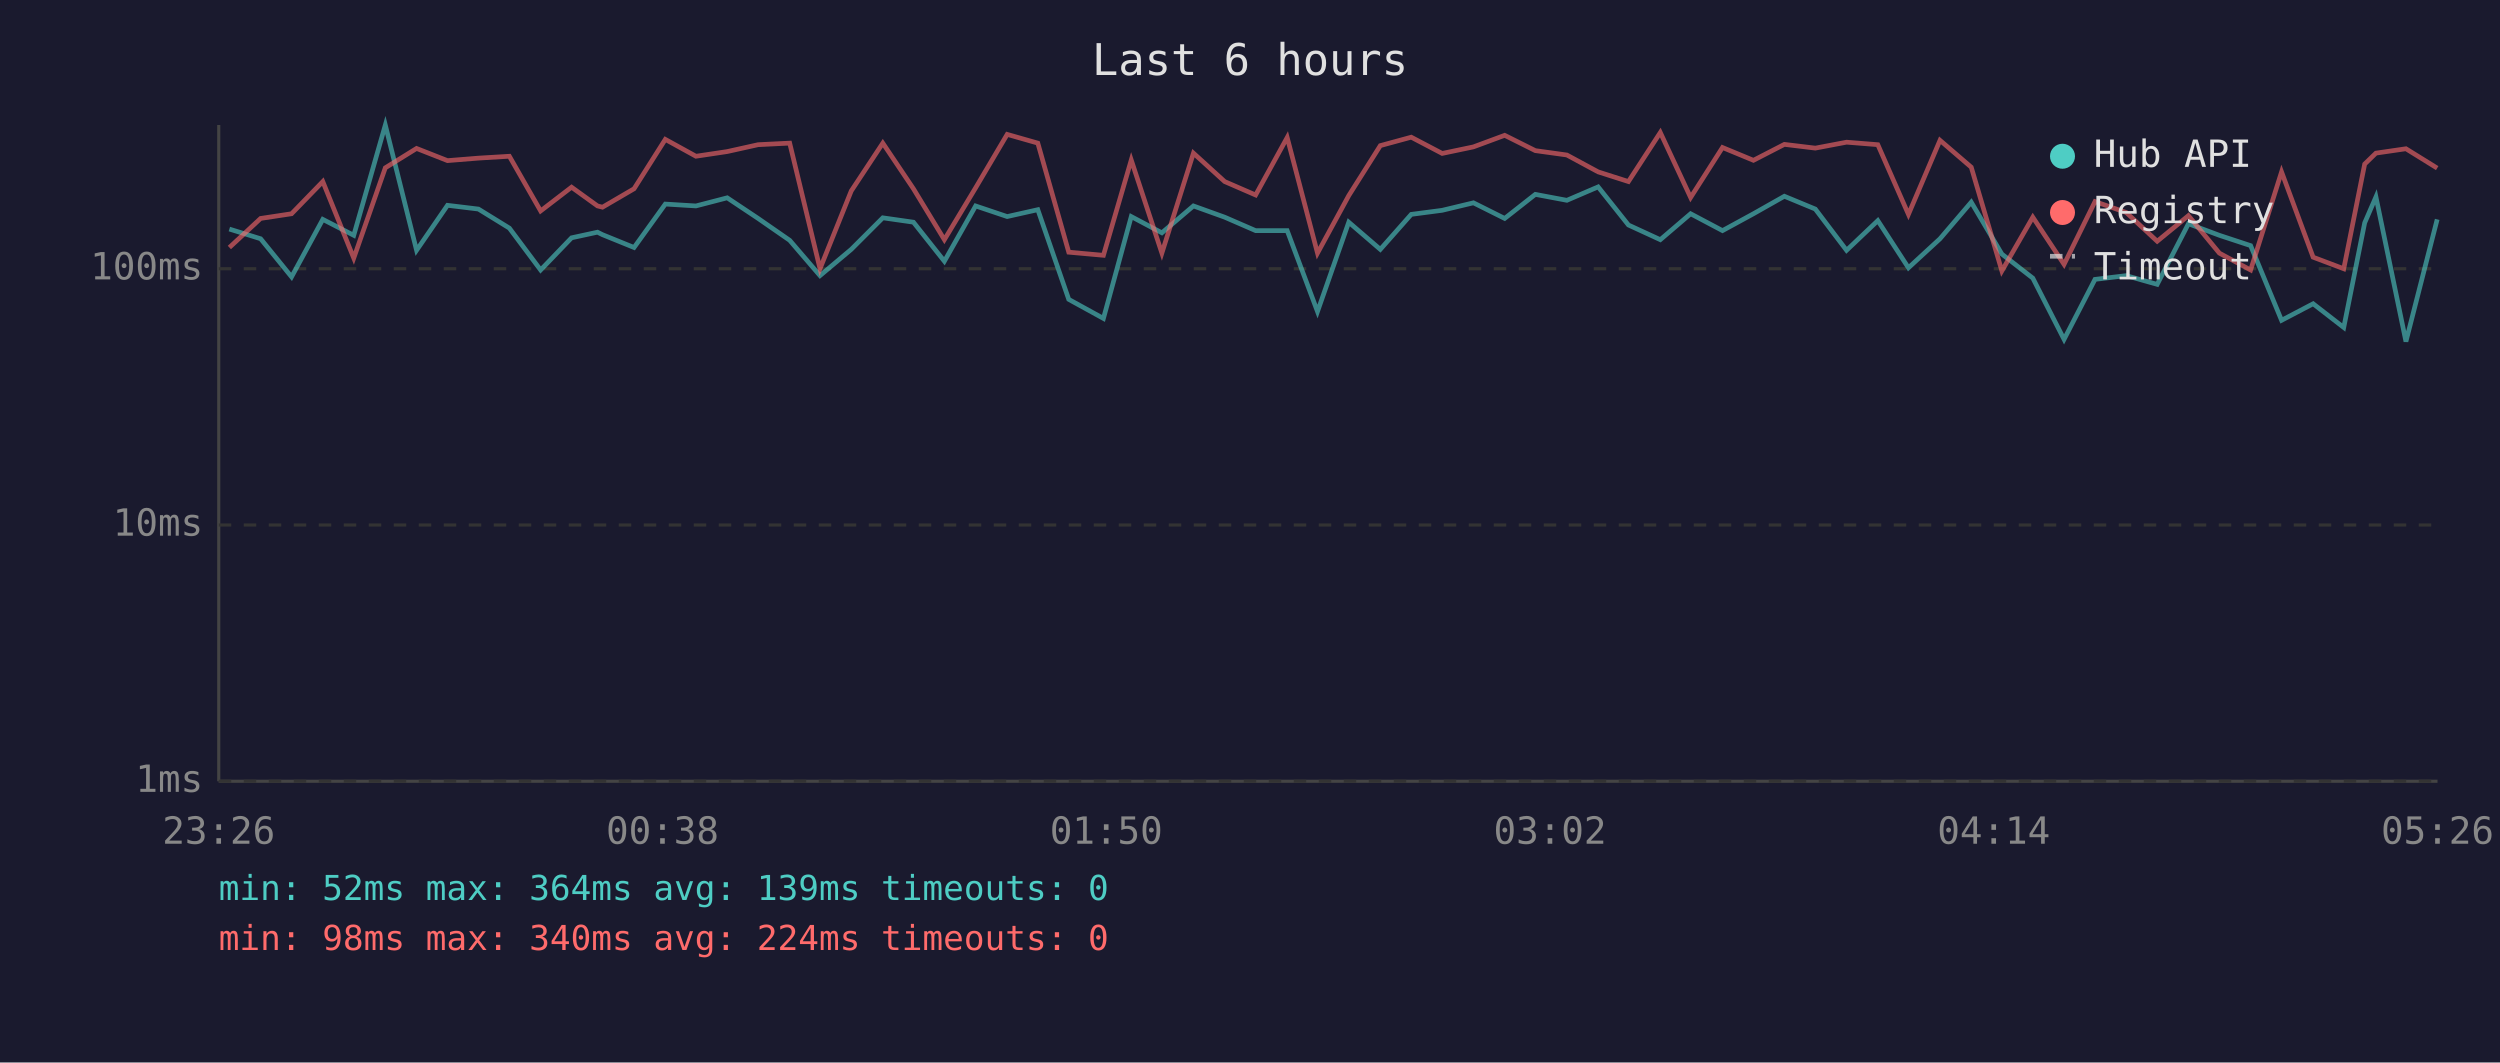
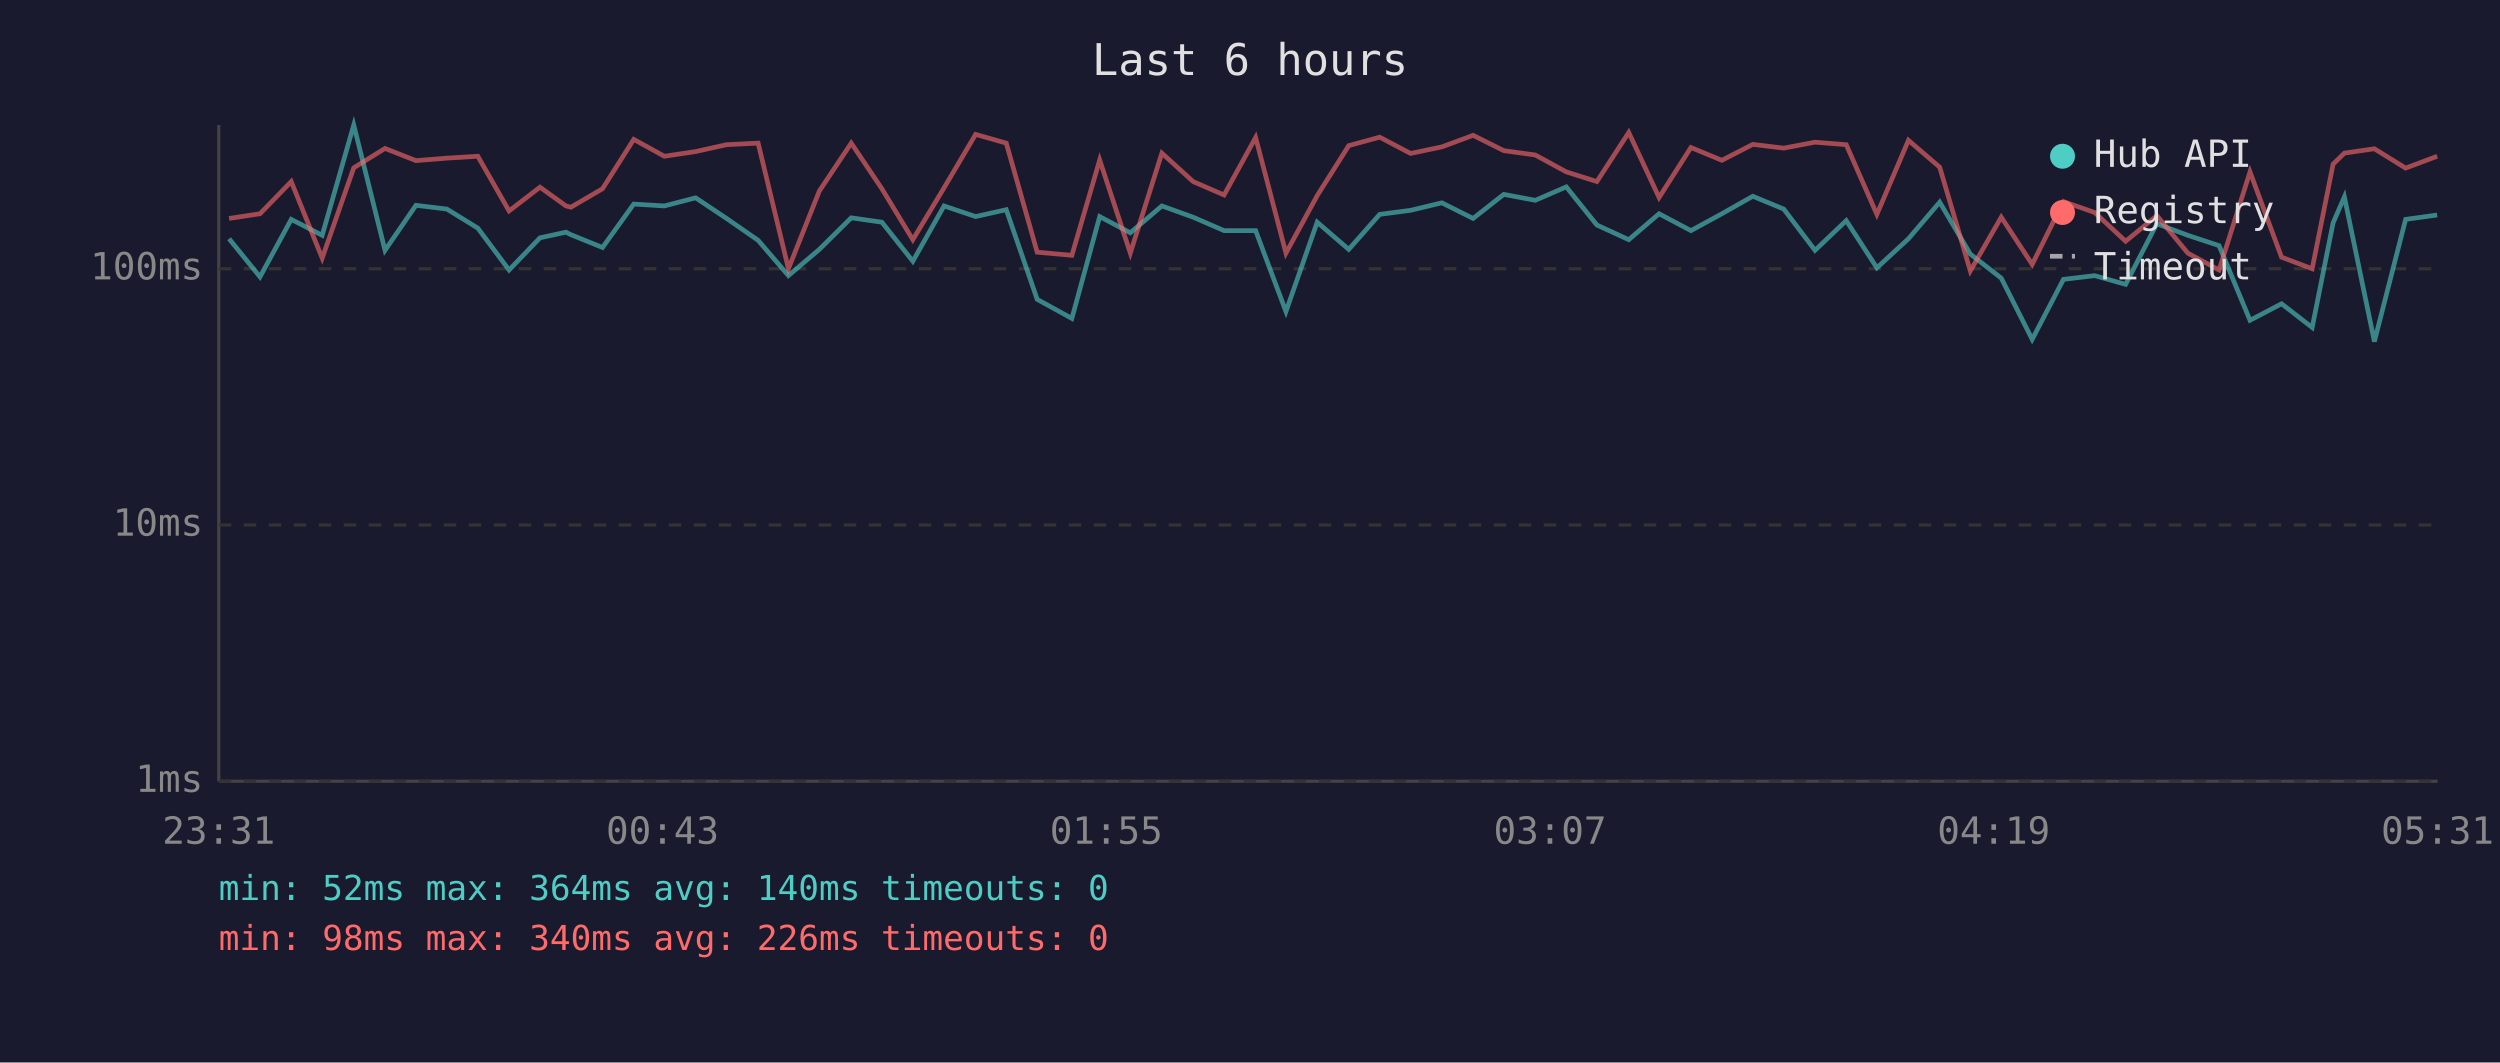
<svg xmlns="http://www.w3.org/2000/svg" viewBox="0 0 800 340" font-family="monospace" font-size="12">
  <rect width="800" height="340" fill="#1a1a2e" />
  <text x="400" y="24" fill="#e0e0e0" font-size="14" text-anchor="middle">Last 6 hours</text>
  <line x1="70" y1="40" x2="70" y2="250" stroke="#444" stroke-width="1" />
  <line x1="70" y1="250" x2="780" y2="250" stroke="#444" stroke-width="1" />
  <line x1="70" y1="250" x2="780" y2="250" stroke="#333" stroke-width="1" stroke-dasharray="4" />
  <text x="65" y="250" fill="#888" text-anchor="end" dominant-baseline="middle">1ms</text>
  <line x1="70" y1="168" x2="780" y2="168" stroke="#333" stroke-width="1" stroke-dasharray="4" />
  <text x="65" y="168" fill="#888" text-anchor="end" dominant-baseline="middle">10ms</text>
  <line x1="70" y1="86" x2="780" y2="86" stroke="#333" stroke-width="1" stroke-dasharray="4" />
  <text x="65" y="86" fill="#888" text-anchor="end" dominant-baseline="middle">100ms</text>
-   <text x="70" y="270" fill="#888" text-anchor="middle">23:26</text>
-   <text x="212" y="270" fill="#888" text-anchor="middle">00:38</text>
-   <text x="354" y="270" fill="#888" text-anchor="middle">01:50</text>
-   <text x="496" y="270" fill="#888" text-anchor="middle">03:02</text>
-   <text x="638" y="270" fill="#888" text-anchor="middle">04:14</text>
-   <text x="780" y="270" fill="#888" text-anchor="middle">05:26</text>
-   <polyline points="73.4,73.3 83.4,76.4 93.3,88.6 103.3,70.2 113.2,75.3 123.3,40.0 133.3,80.1 143.2,65.7 153.1,66.9 163.0,73.0 173.0,86.4 182.9,76.1 191.2,74.3 192.8,75.1 202.9,79.2 212.9,65.3 222.7,65.9 232.7,63.3 242.6,69.9 252.7,76.9 262.4,88.2 272.4,79.8 282.5,69.7 292.3,71.1 302.2,83.6 312.2,65.9 322.3,69.3 332.1,67.1 342.0,95.8 353.1,101.9 362.0,69.3 371.8,74.5 381.9,65.9 391.9,69.5 401.8,73.8 411.9,73.8 421.6,99.7 431.6,71.1 441.7,79.8 451.6,68.6 461.5,67.3 471.5,64.9 481.5,69.9 491.3,62.2 501.4,64.1 511.4,59.8 521.1,72.0 531.3,76.7 541.0,68.4 551.2,73.8 561.1,68.4 571.0,62.8 580.9,66.9 590.9,80.1 600.9,70.6 610.7,85.7 620.8,76.4 630.8,64.7 640.6,81.3 650.5,89.0 660.5,108.6 670.4,89.4 680.4,88.2 690.3,91.0 700.3,71.6 710.2,75.3 720.2,78.6 730.1,102.5 740.2,97.2 750.0,104.8 756.7,71.3 760.3,63.0 769.9,109.3 779.9,70.2" fill="none" stroke="#4ecdc4" stroke-width="1.5" opacity="0.6" />
-   <polyline points="73.4,79.2 83.4,69.9 93.3,68.4 103.3,58.1 113.2,82.6 123.3,53.7 133.3,47.5 143.2,51.4 153.1,50.6 163.0,50.0 173.0,67.5 182.9,59.9 191.2,65.9 192.8,66.3 202.9,60.4 212.9,44.6 222.7,50.0 232.7,48.5 242.6,46.3 252.7,45.8 262.4,86.0 272.4,61.1 282.5,45.8 292.3,60.4 302.2,76.7 312.2,60.1 322.3,43.0 332.1,45.8 342.0,80.7 353.1,81.7 362.0,51.2 371.8,81.0 381.9,49.0 391.9,58.1 401.8,62.4 411.9,44.0 421.6,81.0 431.6,62.6 441.7,46.6 451.6,43.9 461.5,49.1 471.5,47.0 481.5,43.3 491.3,48.2 501.4,49.6 511.4,55.0 521.1,58.1 531.3,42.4 541.0,63.2 551.2,47.2 561.1,51.3 571.0,46.2 580.9,47.4 590.9,45.5 600.9,46.3 610.7,68.6 620.8,44.9 630.8,53.5 640.6,86.7 650.5,69.5 660.5,84.6 670.4,64.5 680.4,68.0 690.3,77.2 700.3,69.0 710.2,81.0 720.2,86.4 730.1,55.0 740.2,82.3 750.0,86.0 756.7,52.5 760.3,49.0 769.9,47.6 779.9,53.8" fill="none" stroke="#ff6b6b" stroke-width="1.5" opacity="0.6" />
+   <text x="70" y="270" fill="#888" text-anchor="middle">23:31</text>
+   <text x="212" y="270" fill="#888" text-anchor="middle">00:43</text>
+   <text x="354" y="270" fill="#888" text-anchor="middle">01:55</text>
+   <text x="496" y="270" fill="#888" text-anchor="middle">03:07</text>
+   <text x="638" y="270" fill="#888" text-anchor="middle">04:19</text>
+   <text x="780" y="270" fill="#888" text-anchor="middle">05:31</text>
+   <polyline points="73.3,76.4 83.2,88.6 93.2,70.2 103.1,75.3 113.2,40.0 123.2,80.1 133.1,65.7 143.0,66.9 152.9,73.0 162.9,86.4 172.8,76.1 181.1,74.3 182.7,75.1 192.8,79.2 202.8,65.3 212.6,65.9 222.6,63.3 232.5,69.9 242.6,76.9 252.3,88.2 262.2,79.8 272.4,69.7 282.2,71.1 292.1,83.6 302.1,65.9 312.2,69.3 322.0,67.1 331.9,95.8 343.0,101.9 351.9,69.3 361.7,74.5 371.8,65.9 381.8,69.5 391.7,73.8 401.8,73.8 411.5,99.7 421.5,71.1 431.6,79.8 441.5,68.6 451.4,67.3 461.4,64.9 471.4,69.9 481.2,62.2 491.3,64.1 501.2,59.8 511.0,72.0 521.2,76.7 530.9,68.4 541.1,73.8 551.0,68.4 560.9,62.8 570.8,66.9 580.8,80.1 590.8,70.6 600.6,85.7 610.7,76.4 620.7,64.7 630.5,81.3 640.4,89.0 650.3,108.6 660.3,89.4 670.3,88.2 680.2,91.0 690.2,71.6 700.1,75.3 710.1,78.6 720.0,102.5 730.1,97.2 739.9,104.8 746.6,71.3 750.2,63.0 759.8,109.3 769.8,70.2 779.9,68.8" fill="none" stroke="#4ecdc4" stroke-width="1.5" opacity="0.6" />
+   <polyline points="73.3,69.9 83.2,68.4 93.2,58.1 103.1,82.6 113.2,53.7 123.2,47.5 133.1,51.4 143.0,50.6 152.9,50.0 162.9,67.5 172.8,59.9 181.1,65.9 182.7,66.3 192.8,60.4 202.8,44.6 212.6,50.0 222.6,48.5 232.5,46.3 242.6,45.8 252.3,86.0 262.2,61.1 272.4,45.8 282.2,60.4 292.1,76.7 302.1,60.1 312.2,43.0 322.0,45.8 331.9,80.7 343.0,81.7 351.9,51.2 361.7,81.0 371.8,49.0 381.8,58.1 391.7,62.4 401.8,44.0 411.5,81.0 421.5,62.6 431.6,46.6 441.5,43.9 451.4,49.1 461.4,47.0 471.4,43.3 481.2,48.2 491.3,49.6 501.2,55.0 511.0,58.1 521.2,42.4 530.9,63.2 541.1,47.2 551.0,51.3 560.9,46.2 570.8,47.4 580.8,45.5 590.8,46.3 600.6,68.6 610.7,44.9 620.7,53.5 630.5,86.7 640.4,69.5 650.3,84.6 660.3,64.5 670.3,68.0 680.2,77.2 690.2,69.0 700.1,81.0 710.1,86.4 720.0,55.0 730.1,82.3 739.9,86.0 746.6,52.5 750.2,49.0 759.8,47.6 769.8,53.8 779.9,50.0" fill="none" stroke="#ff6b6b" stroke-width="1.5" opacity="0.6" />
  <circle cx="660" cy="50" r="4" fill="#4ecdc4" />
  <text x="670" y="50" fill="#e0e0e0" dominant-baseline="middle">Hub API</text>
  <circle cx="660" cy="68" r="4" fill="#ff6b6b" />
  <text x="670" y="68" fill="#e0e0e0" dominant-baseline="middle">Registry</text>
  <line x1="656" y1="82" x2="664" y2="82" stroke="#e0e0e0" stroke-width="1.5" stroke-dasharray="4,3" opacity="0.7" />
  <text x="670" y="86" fill="#e0e0e0" dominant-baseline="middle">Timeout</text>
-   <text x="70" y="288" fill="#4ecdc4" font-size="11">min: 52ms  max: 364ms  avg: 139ms  timeouts: 0</text>
-   <text x="70" y="304" fill="#ff6b6b" font-size="11">min: 98ms  max: 340ms  avg: 224ms  timeouts: 0</text>
+   <text x="70" y="288" fill="#4ecdc4" font-size="11">min: 52ms  max: 364ms  avg: 140ms  timeouts: 0</text>
+   <text x="70" y="304" fill="#ff6b6b" font-size="11">min: 98ms  max: 340ms  avg: 226ms  timeouts: 0</text>
</svg>
